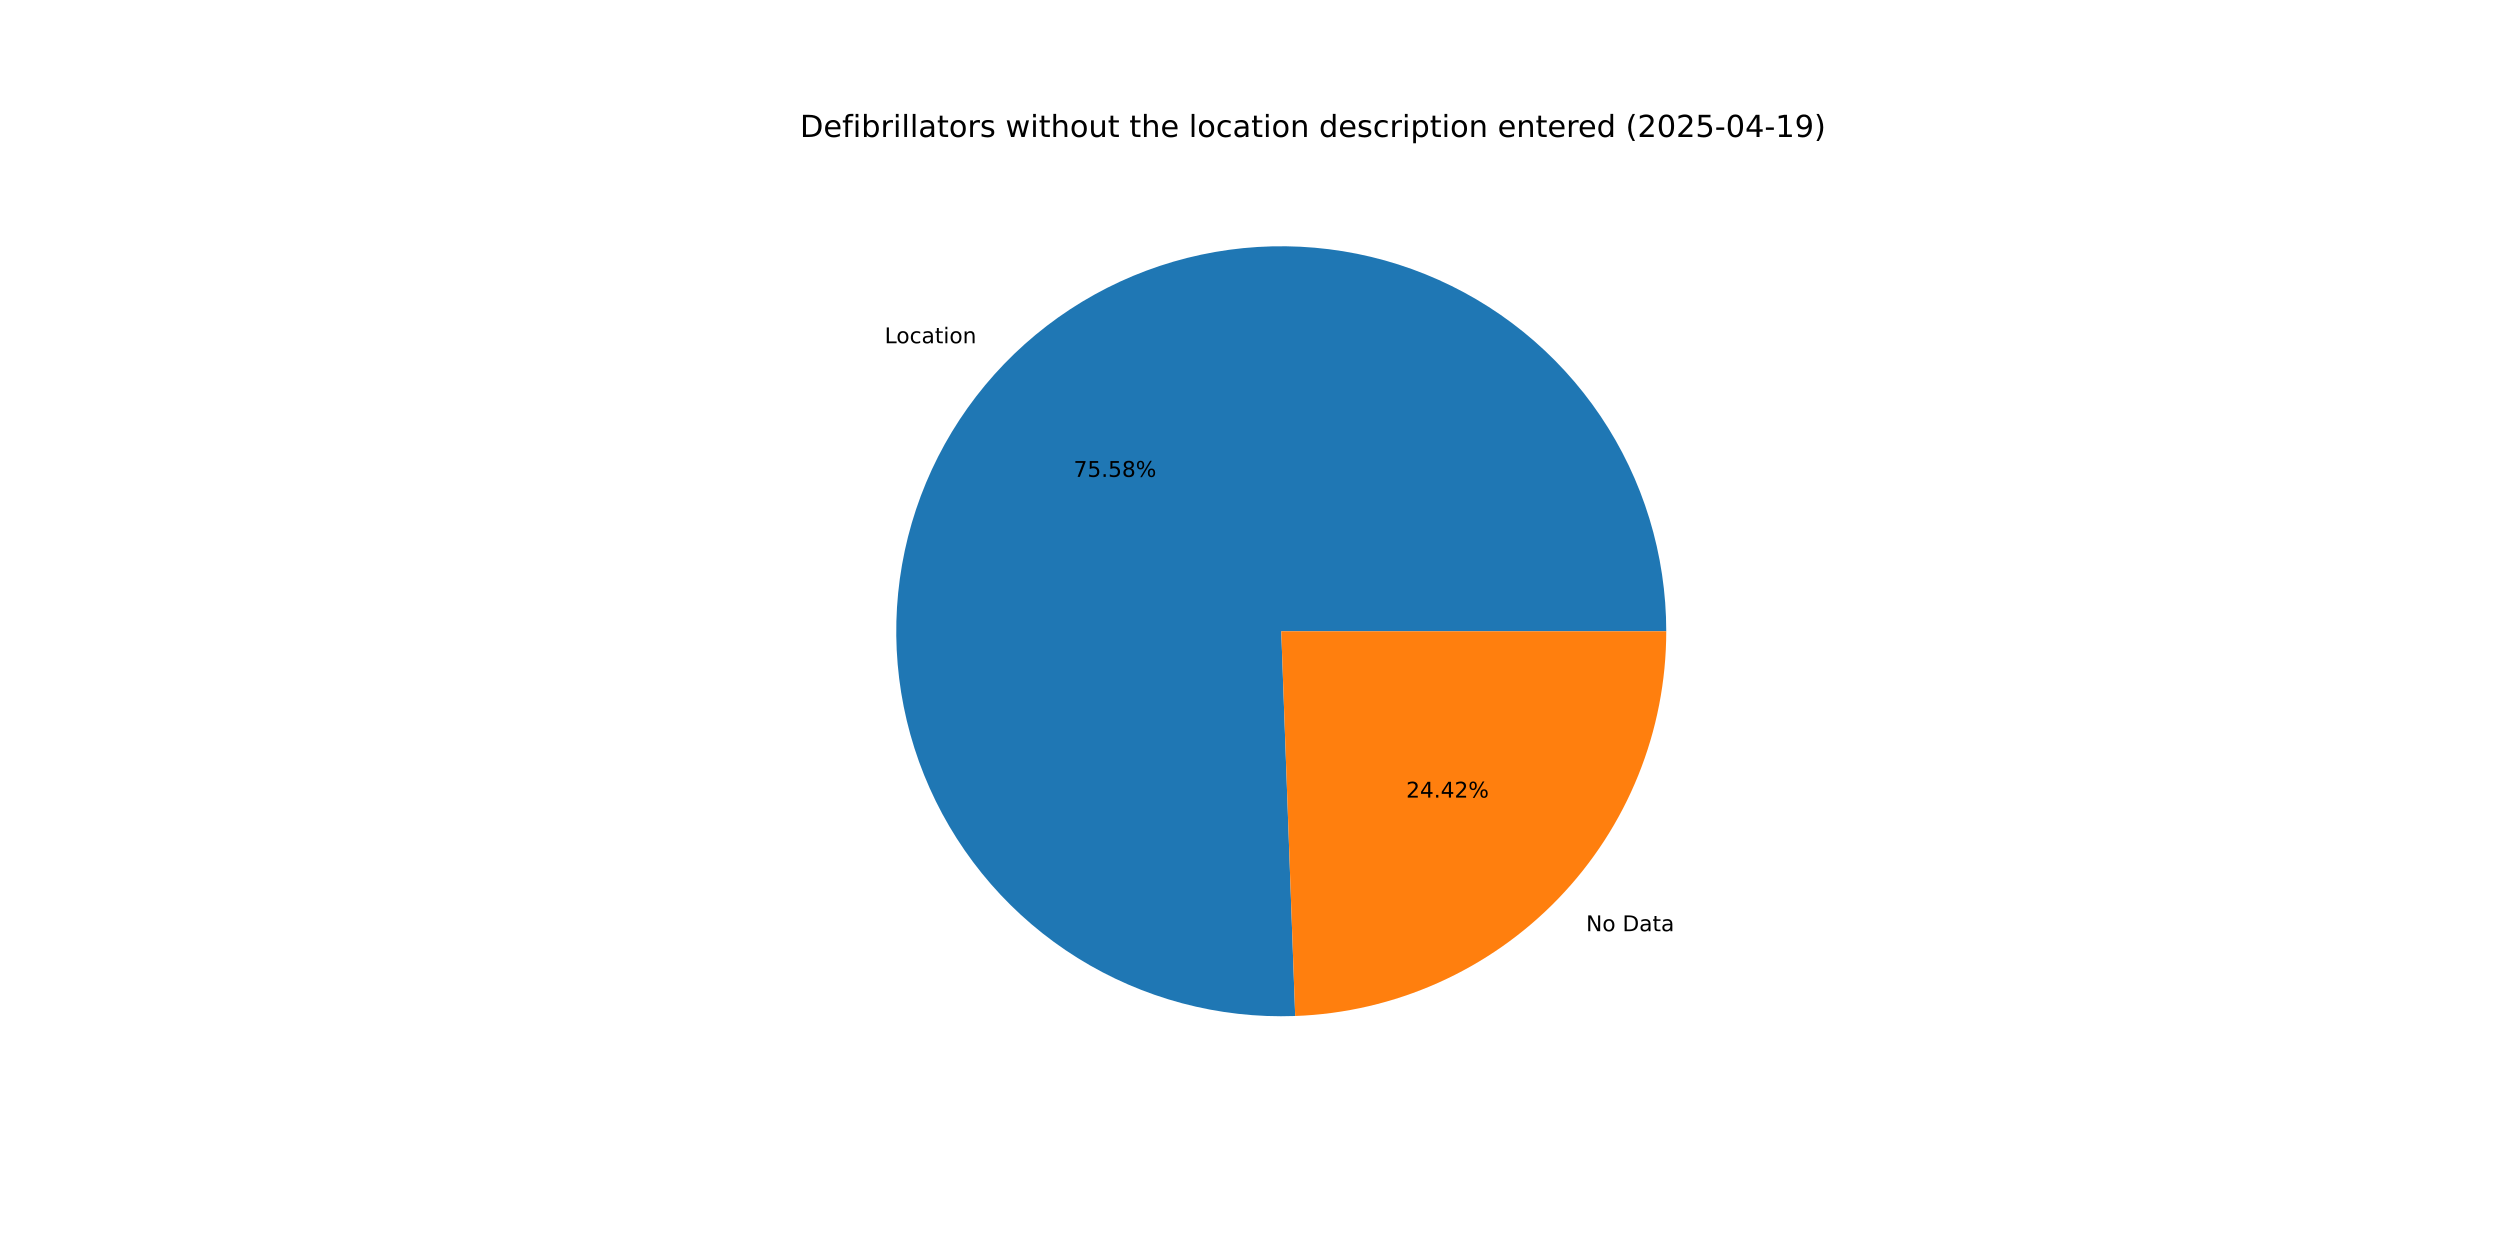
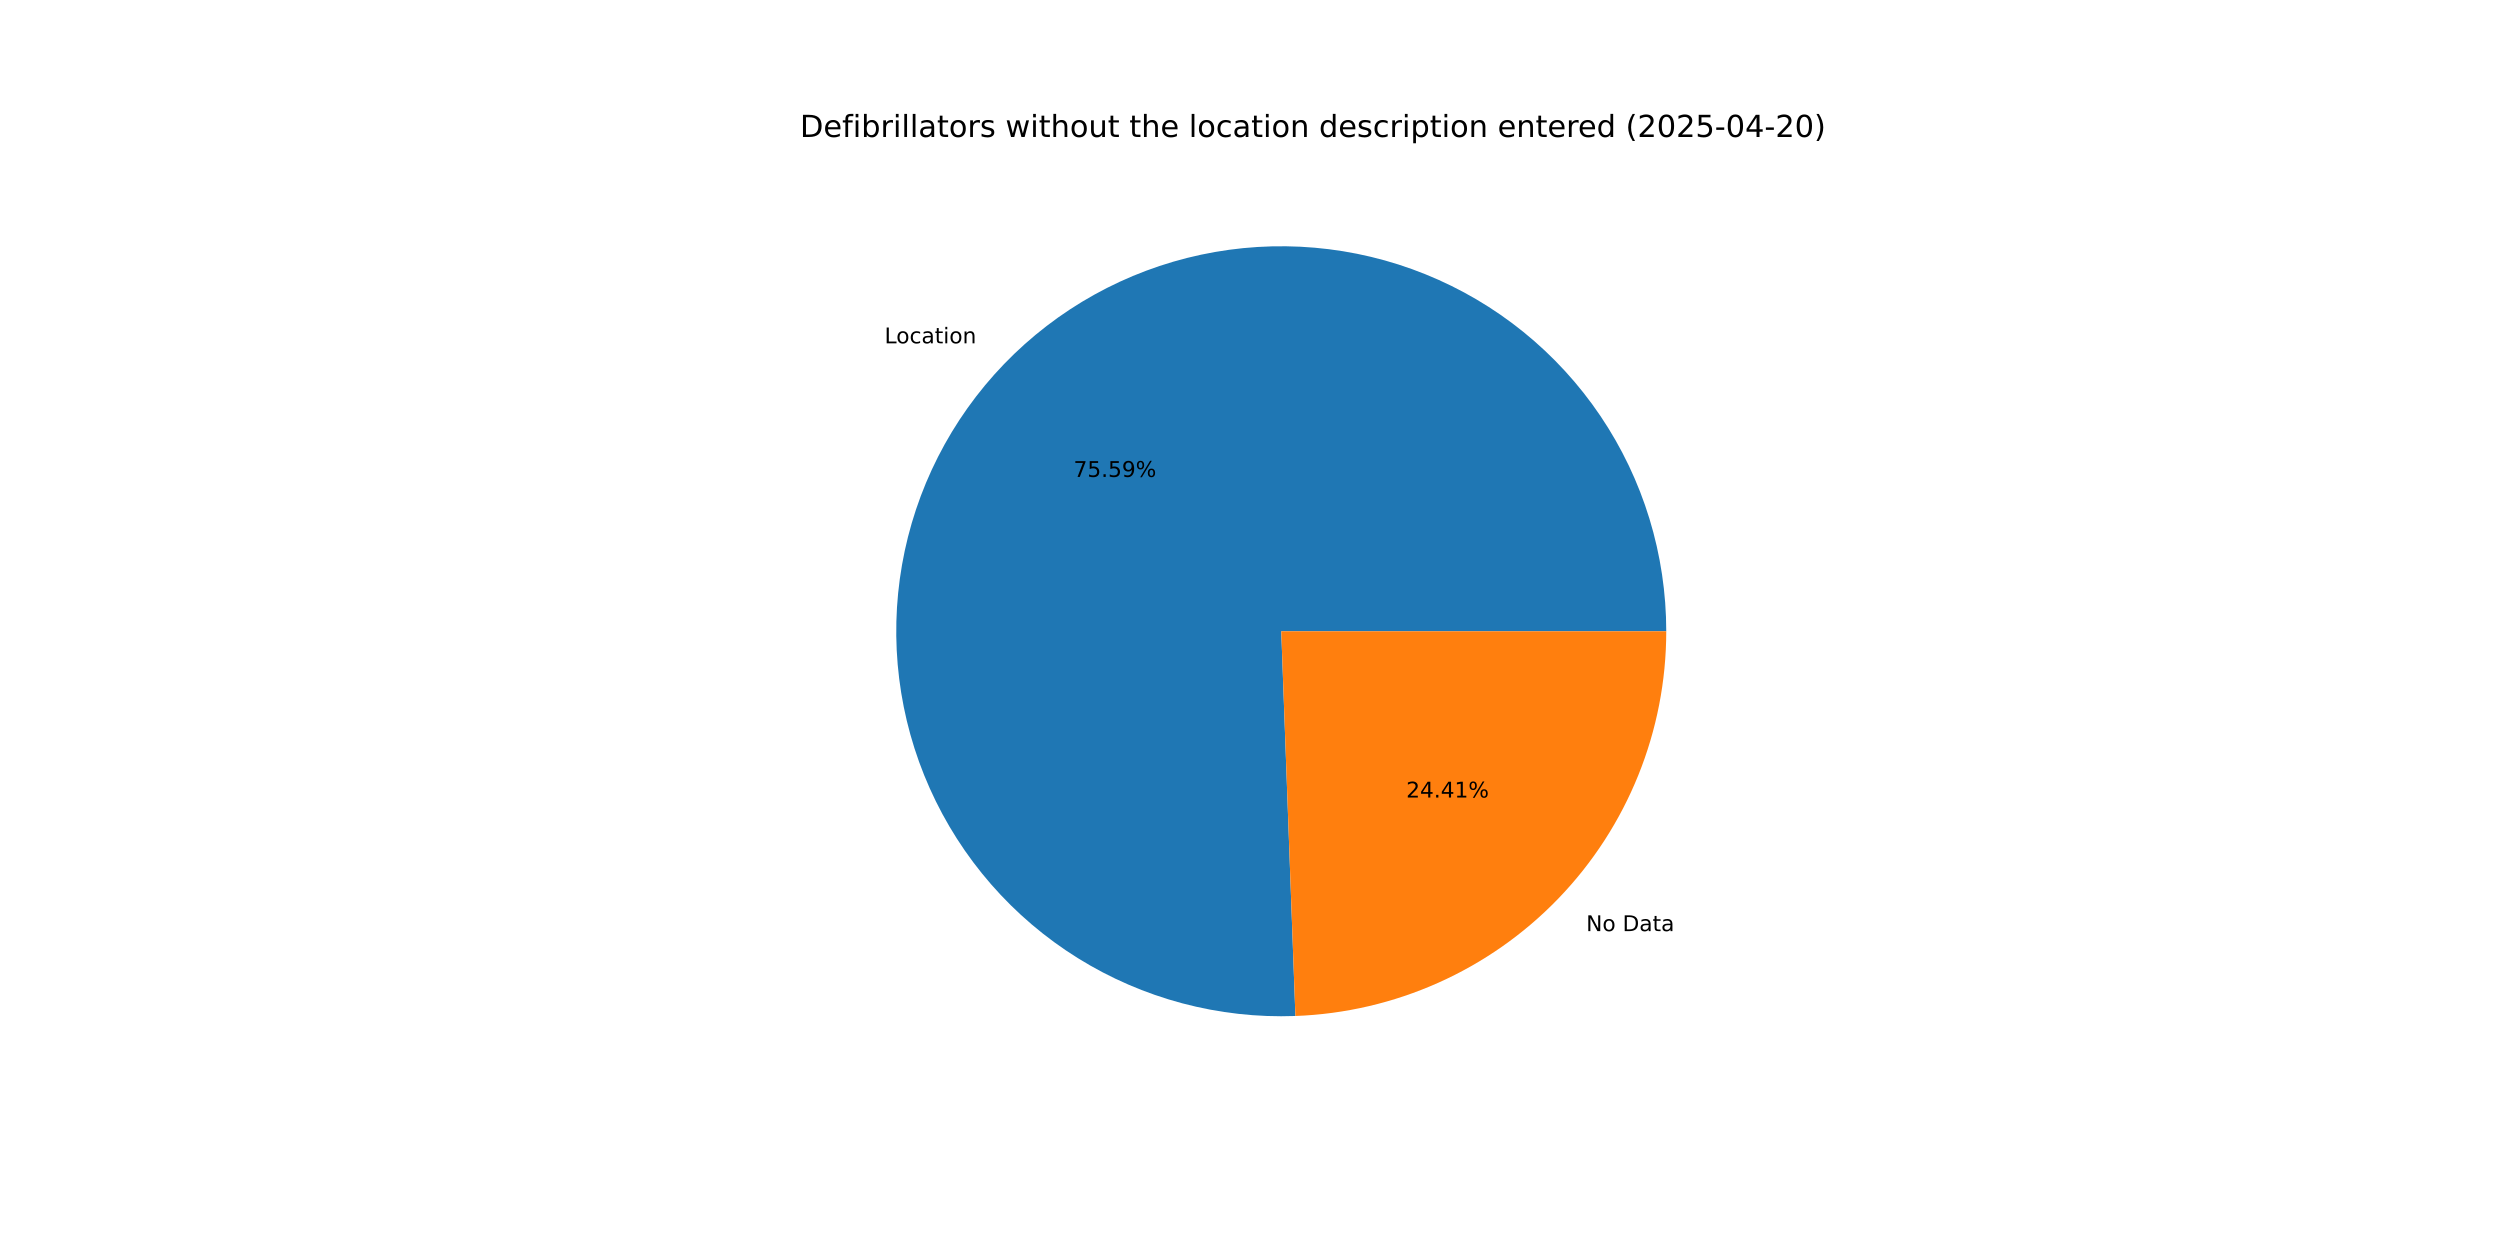
<svg xmlns="http://www.w3.org/2000/svg" xmlns:xlink="http://www.w3.org/1999/xlink" width="1152pt" height="576pt" viewBox="0 0 1152 576" version="1.1">
  <defs>
    <style type="text/css">*{stroke-linejoin: round; stroke-linecap: butt}</style>
  </defs>
  <g id="figure_1">
    <g id="patch_1">
      <path d="M 0 576  L 1152 576  L 1152 0  L 0 0  z " style="fill: #ffffff" />
    </g>
    <g id="axes_1">
      <g id="patch_2">
-         <path d="M 767.808 290.88  C 767.808 273.297 765.194 255.811 760.052 238.997  C 754.91 222.183 747.296 206.226 737.462 191.651  C 727.627 177.075 715.68 164.043 702.013 152.981  C 688.345 141.919 673.109 132.95 656.804 126.368  C 640.499 119.787 623.306 115.666 605.79 114.141  C 588.273 112.615 570.626 113.703 553.429 117.367  C 536.232 121.031 519.675 127.232 504.302 135.765  C 488.928 144.298 474.908 155.07 462.702 167.726  C 450.497 180.382 440.24 194.783 432.269 210.455  C 424.298 226.128 418.701 242.898 415.662 260.217  C 412.623 277.535 412.175 295.21 414.334 312.66  C 416.493 330.11 421.233 347.142 428.401 363.198  C 435.568 379.254 445.083 394.155 456.633 407.413  C 468.182 420.671 481.639 432.138 496.561 441.438  C 511.483 450.739 527.705 457.769 544.694 462.299  C 561.684 466.829 579.253 468.808 596.824 468.172  L 590.4 290.88  z " style="fill: #1f77b4" />
+         <path d="M 767.808 290.88  C 767.808 273.295 765.193 255.807 760.05 238.991  C 754.907 222.175 747.291 206.217 737.455 191.64  C 727.618 177.064 715.668 164.031 701.998 152.969  C 688.328 141.907 673.089 132.939 656.781 126.359  C 640.473 119.779 623.277 115.66 605.758 114.138  C 588.239 112.616 570.591 113.707 553.392 117.375  C 536.194 121.043 519.636 127.248 504.263 135.786  C 488.89 144.324 474.871 155.101 462.668 167.762  C 450.464 180.423 440.21 194.829 432.243 210.506  C 424.276 226.183 418.684 242.957 415.651 260.279  C 412.618 277.6 412.177 295.277 414.342 312.728  C 416.508 330.18 421.257 347.212 428.432 363.267  C 435.607 379.322 445.129 394.221 456.687 407.475  C 468.244 420.729 481.708 432.191 496.636 441.485  C 511.564 450.779 527.792 457.802 544.786 462.324  C 561.78 466.845 579.352 468.815 596.925 468.168  L 590.4 290.88  z " style="fill: #1f77b4" />
      </g>
      <g id="patch_3">
-         <path d="M 596.824 468.172  C 642.717 466.509 686.218 447.089 718.097 414.034  C 749.977 380.979 767.808 336.803 767.808 290.88  L 590.4 290.88  z " style="fill: #ff7f0e" />
+         <path d="M 596.925 468.168  C 642.8 466.48 686.275 447.05 718.132 413.998  C 749.99 380.946 767.808 336.786 767.808 290.88  L 590.4 290.88  z " style="fill: #ff7f0e" />
      </g>
      <g id="matplotlib.axis_1" />
      <g id="matplotlib.axis_2" />
      <g id="text_1">
-         <g transform="translate(407.6359 158.1698) scale(0.1 -0.1)">
+         <g transform="translate(407.5974 158.2097) scale(0.1 -0.1)">
          <defs>
            <path id="DejaVuSans-4c" d="M 628 4666  L 1259 4666  L 1259 531  L 3531 531  L 3531 0  L 628 0  L 628 4666  z " transform="scale(0.015625)" />
            <path id="DejaVuSans-6f" d="M 1959 3097  Q 1497 3097 1228 2736  Q 959 2375 959 1747  Q 959 1119 1226 758  Q 1494 397 1959 397  Q 2419 397 2687 759  Q 2956 1122 2956 1747  Q 2956 2369 2687 2733  Q 2419 3097 1959 3097  z M 1959 3584  Q 2709 3584 3137 3096  Q 3566 2609 3566 1747  Q 3566 888 3137 398  Q 2709 -91 1959 -91  Q 1206 -91 779 398  Q 353 888 353 1747  Q 353 2609 779 3096  Q 1206 3584 1959 3584  z " transform="scale(0.015625)" />
            <path id="DejaVuSans-63" d="M 3122 3366  L 3122 2828  Q 2878 2963 2633 3030  Q 2388 3097 2138 3097  Q 1578 3097 1268 2742  Q 959 2388 959 1747  Q 959 1106 1268 751  Q 1578 397 2138 397  Q 2388 397 2633 464  Q 2878 531 3122 666  L 3122 134  Q 2881 22 2623 -34  Q 2366 -91 2075 -91  Q 1284 -91 818 406  Q 353 903 353 1747  Q 353 2603 823 3093  Q 1294 3584 2113 3584  Q 2378 3584 2631 3529  Q 2884 3475 3122 3366  z " transform="scale(0.015625)" />
            <path id="DejaVuSans-61" d="M 2194 1759  Q 1497 1759 1228 1600  Q 959 1441 959 1056  Q 959 750 1161 570  Q 1363 391 1709 391  Q 2188 391 2477 730  Q 2766 1069 2766 1631  L 2766 1759  L 2194 1759  z M 3341 1997  L 3341 0  L 2766 0  L 2766 531  Q 2569 213 2275 61  Q 1981 -91 1556 -91  Q 1019 -91 701 211  Q 384 513 384 1019  Q 384 1609 779 1909  Q 1175 2209 1959 2209  L 2766 2209  L 2766 2266  Q 2766 2663 2505 2880  Q 2244 3097 1772 3097  Q 1472 3097 1187 3025  Q 903 2953 641 2809  L 641 3341  Q 956 3463 1253 3523  Q 1550 3584 1831 3584  Q 2591 3584 2966 3190  Q 3341 2797 3341 1997  z " transform="scale(0.015625)" />
            <path id="DejaVuSans-74" d="M 1172 4494  L 1172 3500  L 2356 3500  L 2356 3053  L 1172 3053  L 1172 1153  Q 1172 725 1289 603  Q 1406 481 1766 481  L 2356 481  L 2356 0  L 1766 0  Q 1100 0 847 248  Q 594 497 594 1153  L 594 3053  L 172 3053  L 172 3500  L 594 3500  L 594 4494  L 1172 4494  z " transform="scale(0.015625)" />
            <path id="DejaVuSans-69" d="M 603 3500  L 1178 3500  L 1178 0  L 603 0  L 603 3500  z M 603 4863  L 1178 4863  L 1178 4134  L 603 4134  L 603 4863  z " transform="scale(0.015625)" />
            <path id="DejaVuSans-6e" d="M 3513 2113  L 3513 0  L 2938 0  L 2938 2094  Q 2938 2591 2744 2837  Q 2550 3084 2163 3084  Q 1697 3084 1428 2787  Q 1159 2491 1159 1978  L 1159 0  L 581 0  L 581 3500  L 1159 3500  L 1159 2956  Q 1366 3272 1645 3428  Q 1925 3584 2291 3584  Q 2894 3584 3203 3211  Q 3513 2838 3513 2113  z " transform="scale(0.015625)" />
          </defs>
          <use xlink:href="#DejaVuSans-4c" />
          <use xlink:href="#DejaVuSans-6f" x="53.963" />
          <use xlink:href="#DejaVuSans-63" x="115.145" />
          <use xlink:href="#DejaVuSans-61" x="170.125" />
          <use xlink:href="#DejaVuSans-74" x="231.404" />
          <use xlink:href="#DejaVuSans-69" x="270.613" />
          <use xlink:href="#DejaVuSans-6f" x="298.396" />
          <use xlink:href="#DejaVuSans-6e" x="359.578" />
        </g>
      </g>
      <g id="text_2">
-         <g transform="translate(494.7166 219.7469) scale(0.1 -0.1)">
+         <g transform="translate(494.6957 219.7687) scale(0.1 -0.1)">
          <defs>
            <path id="DejaVuSans-37" d="M 525 4666  L 3525 4666  L 3525 4397  L 1831 0  L 1172 0  L 2766 4134  L 525 4134  L 525 4666  z " transform="scale(0.015625)" />
            <path id="DejaVuSans-35" d="M 691 4666  L 3169 4666  L 3169 4134  L 1269 4134  L 1269 2991  Q 1406 3038 1543 3061  Q 1681 3084 1819 3084  Q 2600 3084 3056 2656  Q 3513 2228 3513 1497  Q 3513 744 3044 326  Q 2575 -91 1722 -91  Q 1428 -91 1123 -41  Q 819 9 494 109  L 494 744  Q 775 591 1075 516  Q 1375 441 1709 441  Q 2250 441 2565 725  Q 2881 1009 2881 1497  Q 2881 1984 2565 2268  Q 2250 2553 1709 2553  Q 1456 2553 1204 2497  Q 953 2441 691 2322  L 691 4666  z " transform="scale(0.015625)" />
            <path id="DejaVuSans-2e" d="M 684 794  L 1344 794  L 1344 0  L 684 0  L 684 794  z " transform="scale(0.015625)" />
-             <path id="DejaVuSans-38" d="M 2034 2216  Q 1584 2216 1326 1975  Q 1069 1734 1069 1313  Q 1069 891 1326 650  Q 1584 409 2034 409  Q 2484 409 2743 651  Q 3003 894 3003 1313  Q 3003 1734 2745 1975  Q 2488 2216 2034 2216  z M 1403 2484  Q 997 2584 770 2862  Q 544 3141 544 3541  Q 544 4100 942 4425  Q 1341 4750 2034 4750  Q 2731 4750 3128 4425  Q 3525 4100 3525 3541  Q 3525 3141 3298 2862  Q 3072 2584 2669 2484  Q 3125 2378 3379 2068  Q 3634 1759 3634 1313  Q 3634 634 3220 271  Q 2806 -91 2034 -91  Q 1263 -91 848 271  Q 434 634 434 1313  Q 434 1759 690 2068  Q 947 2378 1403 2484  z M 1172 3481  Q 1172 3119 1398 2916  Q 1625 2713 2034 2713  Q 2441 2713 2670 2916  Q 2900 3119 2900 3481  Q 2900 3844 2670 4047  Q 2441 4250 2034 4250  Q 1625 4250 1398 4047  Q 1172 3844 1172 3481  z " transform="scale(0.015625)" />
+             <path id="DejaVuSans-39" d="M 703 97  L 703 672  Q 941 559 1184 500  Q 1428 441 1663 441  Q 2288 441 2617 861  Q 2947 1281 2994 2138  Q 2813 1869 2534 1725  Q 2256 1581 1919 1581  Q 1219 1581 811 2004  Q 403 2428 403 3163  Q 403 3881 828 4315  Q 1253 4750 1959 4750  Q 2769 4750 3195 4129  Q 3622 3509 3622 2328  Q 3622 1225 3098 567  Q 2575 -91 1691 -91  Q 1453 -91 1209 -44  Q 966 3 703 97  z M 1959 2075  Q 2384 2075 2632 2365  Q 2881 2656 2881 3163  Q 2881 3666 2632 3958  Q 2384 4250 1959 4250  Q 1534 4250 1286 3958  Q 1038 3666 1038 3163  Q 1038 2656 1286 2365  Q 1534 2075 1959 2075  z " transform="scale(0.015625)" />
            <path id="DejaVuSans-25" d="M 4653 2053  Q 4381 2053 4226 1822  Q 4072 1591 4072 1178  Q 4072 772 4226 539  Q 4381 306 4653 306  Q 4919 306 5073 539  Q 5228 772 5228 1178  Q 5228 1588 5073 1820  Q 4919 2053 4653 2053  z M 4653 2450  Q 5147 2450 5437 2106  Q 5728 1763 5728 1178  Q 5728 594 5436 251  Q 5144 -91 4653 -91  Q 4153 -91 3862 251  Q 3572 594 3572 1178  Q 3572 1766 3864 2108  Q 4156 2450 4653 2450  z M 1428 4353  Q 1159 4353 1004 4120  Q 850 3888 850 3481  Q 850 3069 1003 2837  Q 1156 2606 1428 2606  Q 1700 2606 1854 2837  Q 2009 3069 2009 3481  Q 2009 3884 1853 4118  Q 1697 4353 1428 4353  z M 4250 4750  L 4750 4750  L 1831 -91  L 1331 -91  L 4250 4750  z M 1428 4750  Q 1922 4750 2215 4408  Q 2509 4066 2509 3481  Q 2509 2891 2217 2550  Q 1925 2209 1428 2209  Q 931 2209 642 2551  Q 353 2894 353 3481  Q 353 4063 643 4406  Q 934 4750 1428 4750  z " transform="scale(0.015625)" />
          </defs>
          <use xlink:href="#DejaVuSans-37" />
          <use xlink:href="#DejaVuSans-35" x="63.623" />
          <use xlink:href="#DejaVuSans-2e" x="127.246" />
          <use xlink:href="#DejaVuSans-35" x="159.033" />
-           <use xlink:href="#DejaVuSans-38" x="222.656" />
+           <use xlink:href="#DejaVuSans-39" x="222.656" />
          <use xlink:href="#DejaVuSans-25" x="286.279" />
        </g>
      </g>
      <g id="text_3">
-         <g transform="translate(730.8672 429.109) scale(0.1 -0.1)">
+         <g transform="translate(730.9057 429.069) scale(0.1 -0.1)">
          <defs>
            <path id="DejaVuSans-4e" d="M 628 4666  L 1478 4666  L 3547 763  L 3547 4666  L 4159 4666  L 4159 0  L 3309 0  L 1241 3903  L 1241 0  L 628 0  L 628 4666  z " transform="scale(0.015625)" />
            <path id="DejaVuSans-20" transform="scale(0.015625)" />
            <path id="DejaVuSans-44" d="M 1259 4147  L 1259 519  L 2022 519  Q 2988 519 3436 956  Q 3884 1394 3884 2338  Q 3884 3275 3436 3711  Q 2988 4147 2022 4147  L 1259 4147  z M 628 4666  L 1925 4666  Q 3281 4666 3915 4102  Q 4550 3538 4550 2338  Q 4550 1131 3912 565  Q 3275 0 1925 0  L 628 0  L 628 4666  z " transform="scale(0.015625)" />
          </defs>
          <use xlink:href="#DejaVuSans-4e" />
          <use xlink:href="#DejaVuSans-6f" x="74.805" />
          <use xlink:href="#DejaVuSans-20" x="135.986" />
          <use xlink:href="#DejaVuSans-44" x="167.773" />
          <use xlink:href="#DejaVuSans-61" x="244.775" />
          <use xlink:href="#DejaVuSans-74" x="306.055" />
          <use xlink:href="#DejaVuSans-61" x="345.264" />
        </g>
      </g>
      <g id="text_4">
-         <g transform="translate(647.9537 367.5319) scale(0.1 -0.1)">
+         <g transform="translate(647.9747 367.5101) scale(0.1 -0.1)">
          <defs>
            <path id="DejaVuSans-32" d="M 1228 531  L 3431 531  L 3431 0  L 469 0  L 469 531  Q 828 903 1448 1529  Q 2069 2156 2228 2338  Q 2531 2678 2651 2914  Q 2772 3150 2772 3378  Q 2772 3750 2511 3984  Q 2250 4219 1831 4219  Q 1534 4219 1204 4116  Q 875 4013 500 3803  L 500 4441  Q 881 4594 1212 4672  Q 1544 4750 1819 4750  Q 2544 4750 2975 4387  Q 3406 4025 3406 3419  Q 3406 3131 3298 2873  Q 3191 2616 2906 2266  Q 2828 2175 2409 1742  Q 1991 1309 1228 531  z " transform="scale(0.015625)" />
            <path id="DejaVuSans-34" d="M 2419 4116  L 825 1625  L 2419 1625  L 2419 4116  z M 2253 4666  L 3047 4666  L 3047 1625  L 3713 1625  L 3713 1100  L 3047 1100  L 3047 0  L 2419 0  L 2419 1100  L 313 1100  L 313 1709  L 2253 4666  z " transform="scale(0.015625)" />
+             <path id="DejaVuSans-31" d="M 794 531  L 1825 531  L 1825 4091  L 703 3866  L 703 4441  L 1819 4666  L 2450 4666  L 2450 531  L 3481 531  L 3481 0  L 794 0  L 794 531  z " transform="scale(0.015625)" />
          </defs>
          <use xlink:href="#DejaVuSans-32" />
          <use xlink:href="#DejaVuSans-34" x="63.623" />
          <use xlink:href="#DejaVuSans-2e" x="127.246" />
          <use xlink:href="#DejaVuSans-34" x="159.033" />
-           <use xlink:href="#DejaVuSans-32" x="222.656" />
+           <use xlink:href="#DejaVuSans-31" x="222.656" />
          <use xlink:href="#DejaVuSans-25" x="286.279" />
        </g>
      </g>
      <g id="text_5">
        <g transform="translate(368.64 63.12) scale(0.14 -0.14)">
          <defs>
            <path id="DejaVuSans-65" d="M 3597 1894  L 3597 1613  L 953 1613  Q 991 1019 1311 708  Q 1631 397 2203 397  Q 2534 397 2845 478  Q 3156 559 3463 722  L 3463 178  Q 3153 47 2828 -22  Q 2503 -91 2169 -91  Q 1331 -91 842 396  Q 353 884 353 1716  Q 353 2575 817 3079  Q 1281 3584 2069 3584  Q 2775 3584 3186 3129  Q 3597 2675 3597 1894  z M 3022 2063  Q 3016 2534 2758 2815  Q 2500 3097 2075 3097  Q 1594 3097 1305 2825  Q 1016 2553 972 2059  L 3022 2063  z " transform="scale(0.015625)" />
            <path id="DejaVuSans-66" d="M 2375 4863  L 2375 4384  L 1825 4384  Q 1516 4384 1395 4259  Q 1275 4134 1275 3809  L 1275 3500  L 2222 3500  L 2222 3053  L 1275 3053  L 1275 0  L 697 0  L 697 3053  L 147 3053  L 147 3500  L 697 3500  L 697 3744  Q 697 4328 969 4595  Q 1241 4863 1831 4863  L 2375 4863  z " transform="scale(0.015625)" />
            <path id="DejaVuSans-62" d="M 3116 1747  Q 3116 2381 2855 2742  Q 2594 3103 2138 3103  Q 1681 3103 1420 2742  Q 1159 2381 1159 1747  Q 1159 1113 1420 752  Q 1681 391 2138 391  Q 2594 391 2855 752  Q 3116 1113 3116 1747  z M 1159 2969  Q 1341 3281 1617 3432  Q 1894 3584 2278 3584  Q 2916 3584 3314 3078  Q 3713 2572 3713 1747  Q 3713 922 3314 415  Q 2916 -91 2278 -91  Q 1894 -91 1617 61  Q 1341 213 1159 525  L 1159 0  L 581 0  L 581 4863  L 1159 4863  L 1159 2969  z " transform="scale(0.015625)" />
            <path id="DejaVuSans-72" d="M 2631 2963  Q 2534 3019 2420 3045  Q 2306 3072 2169 3072  Q 1681 3072 1420 2755  Q 1159 2438 1159 1844  L 1159 0  L 581 0  L 581 3500  L 1159 3500  L 1159 2956  Q 1341 3275 1631 3429  Q 1922 3584 2338 3584  Q 2397 3584 2469 3576  Q 2541 3569 2628 3553  L 2631 2963  z " transform="scale(0.015625)" />
            <path id="DejaVuSans-6c" d="M 603 4863  L 1178 4863  L 1178 0  L 603 0  L 603 4863  z " transform="scale(0.015625)" />
            <path id="DejaVuSans-73" d="M 2834 3397  L 2834 2853  Q 2591 2978 2328 3040  Q 2066 3103 1784 3103  Q 1356 3103 1142 2972  Q 928 2841 928 2578  Q 928 2378 1081 2264  Q 1234 2150 1697 2047  L 1894 2003  Q 2506 1872 2764 1633  Q 3022 1394 3022 966  Q 3022 478 2636 193  Q 2250 -91 1575 -91  Q 1294 -91 989 -36  Q 684 19 347 128  L 347 722  Q 666 556 975 473  Q 1284 391 1588 391  Q 1994 391 2212 530  Q 2431 669 2431 922  Q 2431 1156 2273 1281  Q 2116 1406 1581 1522  L 1381 1569  Q 847 1681 609 1914  Q 372 2147 372 2553  Q 372 3047 722 3315  Q 1072 3584 1716 3584  Q 2034 3584 2315 3537  Q 2597 3491 2834 3397  z " transform="scale(0.015625)" />
            <path id="DejaVuSans-77" d="M 269 3500  L 844 3500  L 1563 769  L 2278 3500  L 2956 3500  L 3675 769  L 4391 3500  L 4966 3500  L 4050 0  L 3372 0  L 2619 2869  L 1863 0  L 1184 0  L 269 3500  z " transform="scale(0.015625)" />
            <path id="DejaVuSans-68" d="M 3513 2113  L 3513 0  L 2938 0  L 2938 2094  Q 2938 2591 2744 2837  Q 2550 3084 2163 3084  Q 1697 3084 1428 2787  Q 1159 2491 1159 1978  L 1159 0  L 581 0  L 581 4863  L 1159 4863  L 1159 2956  Q 1366 3272 1645 3428  Q 1925 3584 2291 3584  Q 2894 3584 3203 3211  Q 3513 2838 3513 2113  z " transform="scale(0.015625)" />
            <path id="DejaVuSans-75" d="M 544 1381  L 544 3500  L 1119 3500  L 1119 1403  Q 1119 906 1312 657  Q 1506 409 1894 409  Q 2359 409 2629 706  Q 2900 1003 2900 1516  L 2900 3500  L 3475 3500  L 3475 0  L 2900 0  L 2900 538  Q 2691 219 2414 64  Q 2138 -91 1772 -91  Q 1169 -91 856 284  Q 544 659 544 1381  z M 1991 3584  L 1991 3584  z " transform="scale(0.015625)" />
            <path id="DejaVuSans-64" d="M 2906 2969  L 2906 4863  L 3481 4863  L 3481 0  L 2906 0  L 2906 525  Q 2725 213 2448 61  Q 2172 -91 1784 -91  Q 1150 -91 751 415  Q 353 922 353 1747  Q 353 2572 751 3078  Q 1150 3584 1784 3584  Q 2172 3584 2448 3432  Q 2725 3281 2906 2969  z M 947 1747  Q 947 1113 1208 752  Q 1469 391 1925 391  Q 2381 391 2643 752  Q 2906 1113 2906 1747  Q 2906 2381 2643 2742  Q 2381 3103 1925 3103  Q 1469 3103 1208 2742  Q 947 2381 947 1747  z " transform="scale(0.015625)" />
            <path id="DejaVuSans-70" d="M 1159 525  L 1159 -1331  L 581 -1331  L 581 3500  L 1159 3500  L 1159 2969  Q 1341 3281 1617 3432  Q 1894 3584 2278 3584  Q 2916 3584 3314 3078  Q 3713 2572 3713 1747  Q 3713 922 3314 415  Q 2916 -91 2278 -91  Q 1894 -91 1617 61  Q 1341 213 1159 525  z M 3116 1747  Q 3116 2381 2855 2742  Q 2594 3103 2138 3103  Q 1681 3103 1420 2742  Q 1159 2381 1159 1747  Q 1159 1113 1420 752  Q 1681 391 2138 391  Q 2594 391 2855 752  Q 3116 1113 3116 1747  z " transform="scale(0.015625)" />
            <path id="DejaVuSans-28" d="M 1984 4856  Q 1566 4138 1362 3434  Q 1159 2731 1159 2009  Q 1159 1288 1364 580  Q 1569 -128 1984 -844  L 1484 -844  Q 1016 -109 783 600  Q 550 1309 550 2009  Q 550 2706 781 3412  Q 1013 4119 1484 4856  L 1984 4856  z " transform="scale(0.015625)" />
            <path id="DejaVuSans-30" d="M 2034 4250  Q 1547 4250 1301 3770  Q 1056 3291 1056 2328  Q 1056 1369 1301 889  Q 1547 409 2034 409  Q 2525 409 2770 889  Q 3016 1369 3016 2328  Q 3016 3291 2770 3770  Q 2525 4250 2034 4250  z M 2034 4750  Q 2819 4750 3233 4129  Q 3647 3509 3647 2328  Q 3647 1150 3233 529  Q 2819 -91 2034 -91  Q 1250 -91 836 529  Q 422 1150 422 2328  Q 422 3509 836 4129  Q 1250 4750 2034 4750  z " transform="scale(0.015625)" />
            <path id="DejaVuSans-2d" d="M 313 2009  L 1997 2009  L 1997 1497  L 313 1497  L 313 2009  z " transform="scale(0.015625)" />
-             <path id="DejaVuSans-31" d="M 794 531  L 1825 531  L 1825 4091  L 703 3866  L 703 4441  L 1819 4666  L 2450 4666  L 2450 531  L 3481 531  L 3481 0  L 794 0  L 794 531  z " transform="scale(0.015625)" />
-             <path id="DejaVuSans-39" d="M 703 97  L 703 672  Q 941 559 1184 500  Q 1428 441 1663 441  Q 2288 441 2617 861  Q 2947 1281 2994 2138  Q 2813 1869 2534 1725  Q 2256 1581 1919 1581  Q 1219 1581 811 2004  Q 403 2428 403 3163  Q 403 3881 828 4315  Q 1253 4750 1959 4750  Q 2769 4750 3195 4129  Q 3622 3509 3622 2328  Q 3622 1225 3098 567  Q 2575 -91 1691 -91  Q 1453 -91 1209 -44  Q 966 3 703 97  z M 1959 2075  Q 2384 2075 2632 2365  Q 2881 2656 2881 3163  Q 2881 3666 2632 3958  Q 2384 4250 1959 4250  Q 1534 4250 1286 3958  Q 1038 3666 1038 3163  Q 1038 2656 1286 2365  Q 1534 2075 1959 2075  z " transform="scale(0.015625)" />
            <path id="DejaVuSans-29" d="M 513 4856  L 1013 4856  Q 1481 4119 1714 3412  Q 1947 2706 1947 2009  Q 1947 1309 1714 600  Q 1481 -109 1013 -844  L 513 -844  Q 928 -128 1133 580  Q 1338 1288 1338 2009  Q 1338 2731 1133 3434  Q 928 4138 513 4856  z " transform="scale(0.015625)" />
          </defs>
          <use xlink:href="#DejaVuSans-44" />
          <use xlink:href="#DejaVuSans-65" x="77.002" />
          <use xlink:href="#DejaVuSans-66" x="138.525" />
          <use xlink:href="#DejaVuSans-69" x="173.73" />
          <use xlink:href="#DejaVuSans-62" x="201.514" />
          <use xlink:href="#DejaVuSans-72" x="264.99" />
          <use xlink:href="#DejaVuSans-69" x="306.104" />
          <use xlink:href="#DejaVuSans-6c" x="333.887" />
          <use xlink:href="#DejaVuSans-6c" x="361.67" />
          <use xlink:href="#DejaVuSans-61" x="389.453" />
          <use xlink:href="#DejaVuSans-74" x="450.732" />
          <use xlink:href="#DejaVuSans-6f" x="489.941" />
          <use xlink:href="#DejaVuSans-72" x="551.123" />
          <use xlink:href="#DejaVuSans-73" x="592.236" />
          <use xlink:href="#DejaVuSans-20" x="644.336" />
          <use xlink:href="#DejaVuSans-77" x="676.123" />
          <use xlink:href="#DejaVuSans-69" x="757.91" />
          <use xlink:href="#DejaVuSans-74" x="785.693" />
          <use xlink:href="#DejaVuSans-68" x="824.902" />
          <use xlink:href="#DejaVuSans-6f" x="888.281" />
          <use xlink:href="#DejaVuSans-75" x="949.463" />
          <use xlink:href="#DejaVuSans-74" x="1012.842" />
          <use xlink:href="#DejaVuSans-20" x="1052.051" />
          <use xlink:href="#DejaVuSans-74" x="1083.838" />
          <use xlink:href="#DejaVuSans-68" x="1123.047" />
          <use xlink:href="#DejaVuSans-65" x="1186.426" />
          <use xlink:href="#DejaVuSans-20" x="1247.949" />
          <use xlink:href="#DejaVuSans-6c" x="1279.736" />
          <use xlink:href="#DejaVuSans-6f" x="1307.52" />
          <use xlink:href="#DejaVuSans-63" x="1368.701" />
          <use xlink:href="#DejaVuSans-61" x="1423.682" />
          <use xlink:href="#DejaVuSans-74" x="1484.961" />
          <use xlink:href="#DejaVuSans-69" x="1524.17" />
          <use xlink:href="#DejaVuSans-6f" x="1551.953" />
          <use xlink:href="#DejaVuSans-6e" x="1613.135" />
          <use xlink:href="#DejaVuSans-20" x="1676.514" />
          <use xlink:href="#DejaVuSans-64" x="1708.301" />
          <use xlink:href="#DejaVuSans-65" x="1771.777" />
          <use xlink:href="#DejaVuSans-73" x="1833.301" />
          <use xlink:href="#DejaVuSans-63" x="1885.4" />
          <use xlink:href="#DejaVuSans-72" x="1940.381" />
          <use xlink:href="#DejaVuSans-69" x="1981.494" />
          <use xlink:href="#DejaVuSans-70" x="2009.277" />
          <use xlink:href="#DejaVuSans-74" x="2072.754" />
          <use xlink:href="#DejaVuSans-69" x="2111.963" />
          <use xlink:href="#DejaVuSans-6f" x="2139.746" />
          <use xlink:href="#DejaVuSans-6e" x="2200.928" />
          <use xlink:href="#DejaVuSans-20" x="2264.307" />
          <use xlink:href="#DejaVuSans-65" x="2296.094" />
          <use xlink:href="#DejaVuSans-6e" x="2357.617" />
          <use xlink:href="#DejaVuSans-74" x="2420.996" />
          <use xlink:href="#DejaVuSans-65" x="2460.205" />
          <use xlink:href="#DejaVuSans-72" x="2521.729" />
          <use xlink:href="#DejaVuSans-65" x="2560.592" />
          <use xlink:href="#DejaVuSans-64" x="2622.115" />
          <use xlink:href="#DejaVuSans-20" x="2685.592" />
          <use xlink:href="#DejaVuSans-28" x="2717.379" />
          <use xlink:href="#DejaVuSans-32" x="2756.393" />
          <use xlink:href="#DejaVuSans-30" x="2820.016" />
          <use xlink:href="#DejaVuSans-32" x="2883.639" />
          <use xlink:href="#DejaVuSans-35" x="2947.262" />
          <use xlink:href="#DejaVuSans-2d" x="3010.885" />
          <use xlink:href="#DejaVuSans-30" x="3046.969" />
          <use xlink:href="#DejaVuSans-34" x="3110.592" />
          <use xlink:href="#DejaVuSans-2d" x="3174.215" />
-           <use xlink:href="#DejaVuSans-31" x="3210.299" />
-           <use xlink:href="#DejaVuSans-39" x="3273.922" />
+           <use xlink:href="#DejaVuSans-32" x="3210.299" />
+           <use xlink:href="#DejaVuSans-30" x="3273.922" />
          <use xlink:href="#DejaVuSans-29" x="3337.545" />
        </g>
      </g>
    </g>
  </g>
</svg>
